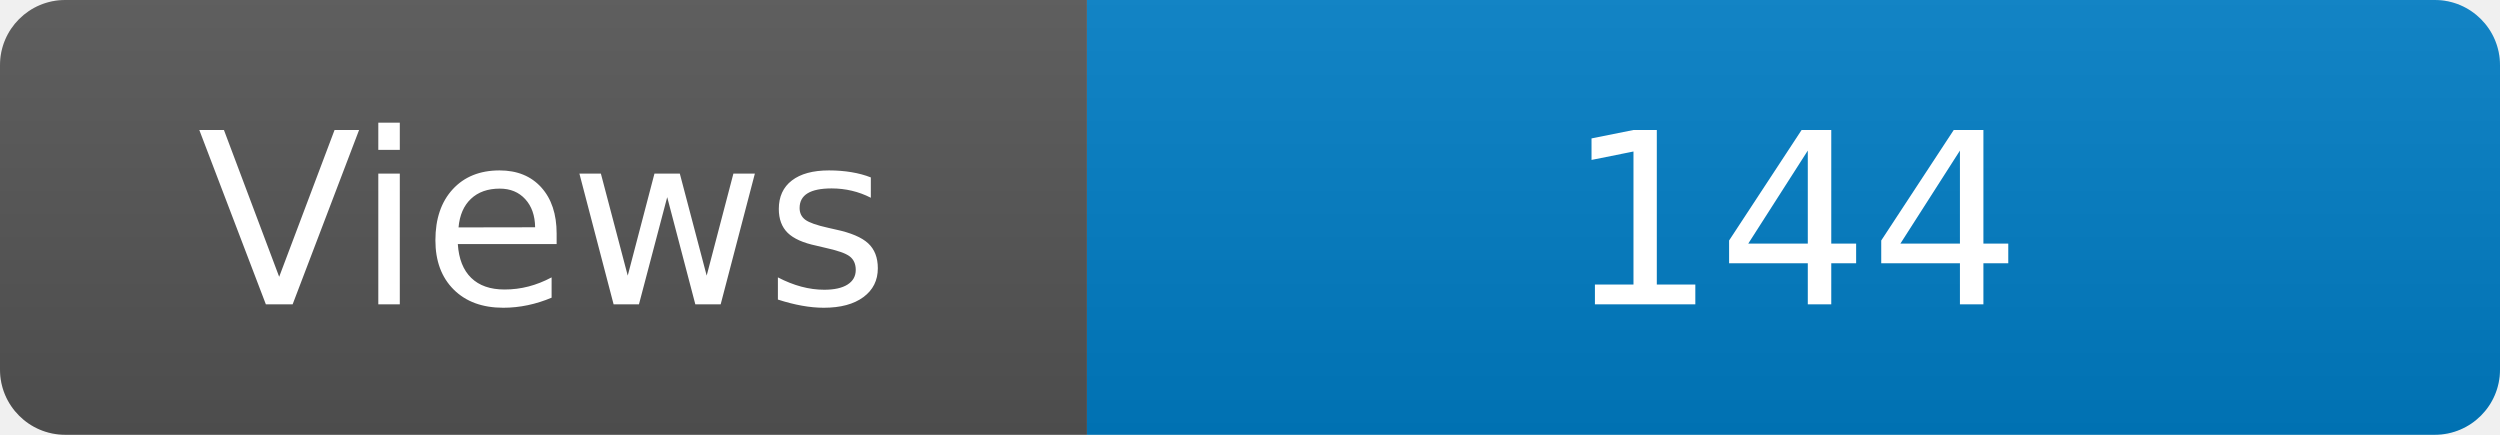
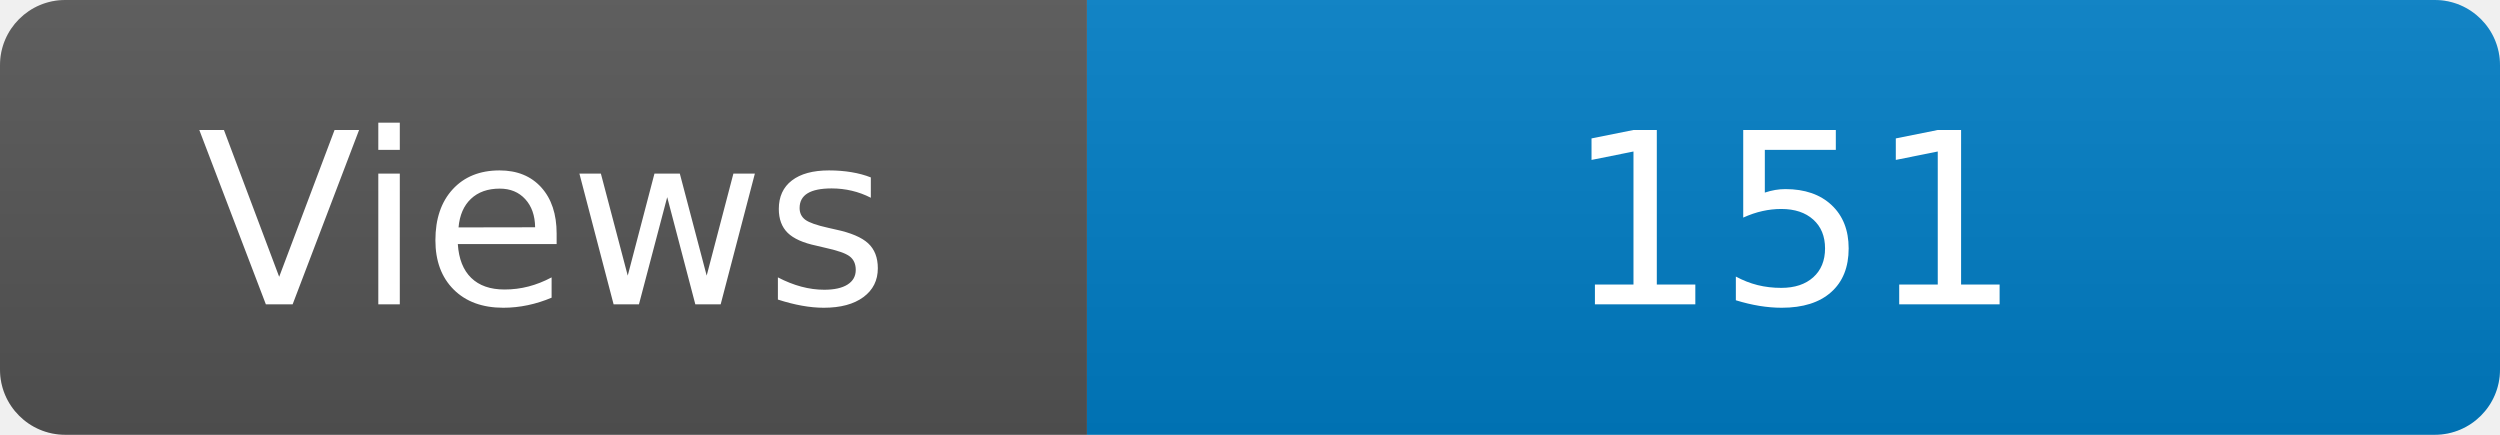
<svg xmlns="http://www.w3.org/2000/svg" width="115" height="20" role="img" aria-label="Maintained?: yes">
  <linearGradient id="s" x2="0" y2="100%">
    <stop offset="0" stop-color="#bbb" stop-opacity=".1" />
    <stop offset="1" stop-opacity=".1" />
  </linearGradient>
  <clipPath id="r">
    <rect width="115" height="20" rx="3" fill="#fff" />
  </clipPath>
  <g clip-path="url(#r)">
    <rect width="50" height="20" fill="#555" />
    <rect x="50" width="160" height="20" fill="#007ec6" />
    <rect width="115" height="20" fill="url(#s)" />
  </g>
  <g fill="#fff" text-anchor="middle" font-family="Verdana,Geneva,DejaVu Sans,sans-serif" font-size="110">
    <text x="250" y="140" transform="scale(.1)" fill="#fff">Views</text>
-     <text x="825" y="140" transform="scale(.1)" fill="#fff">144</text>
+     <text x="825" y="140" transform="scale(.1)" fill="#fff">151</text>
  </g>
</svg>
